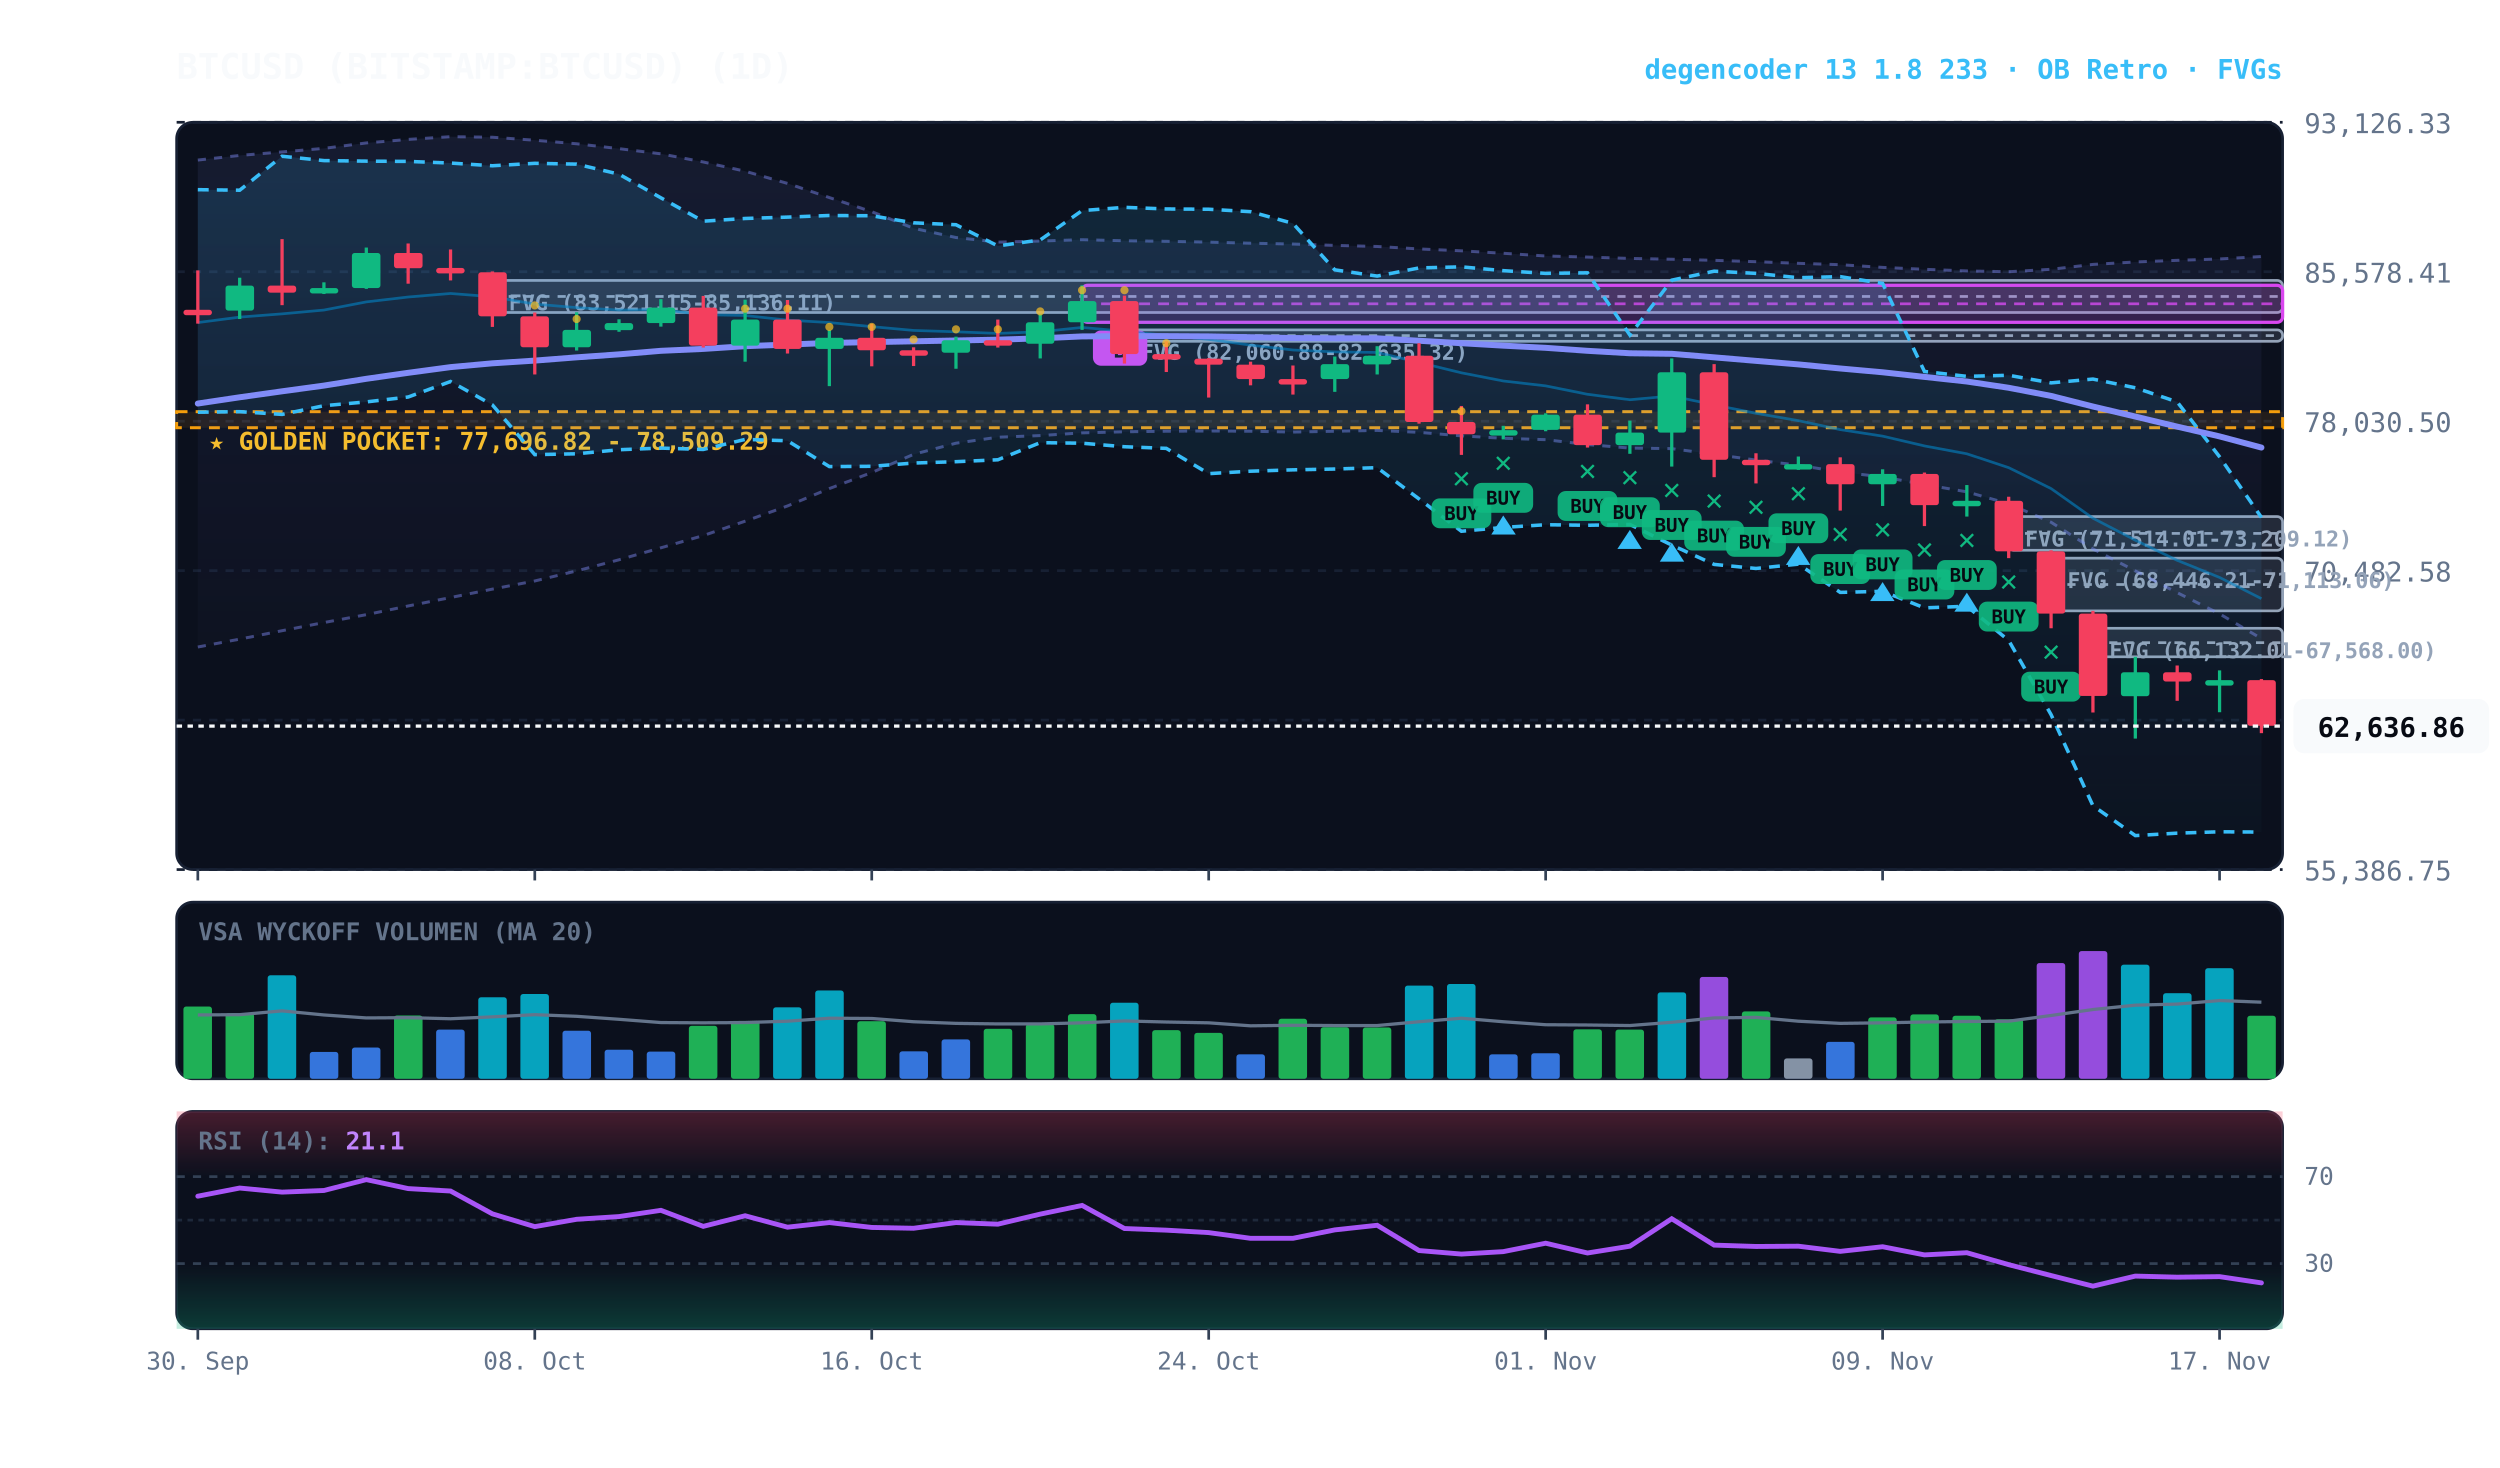
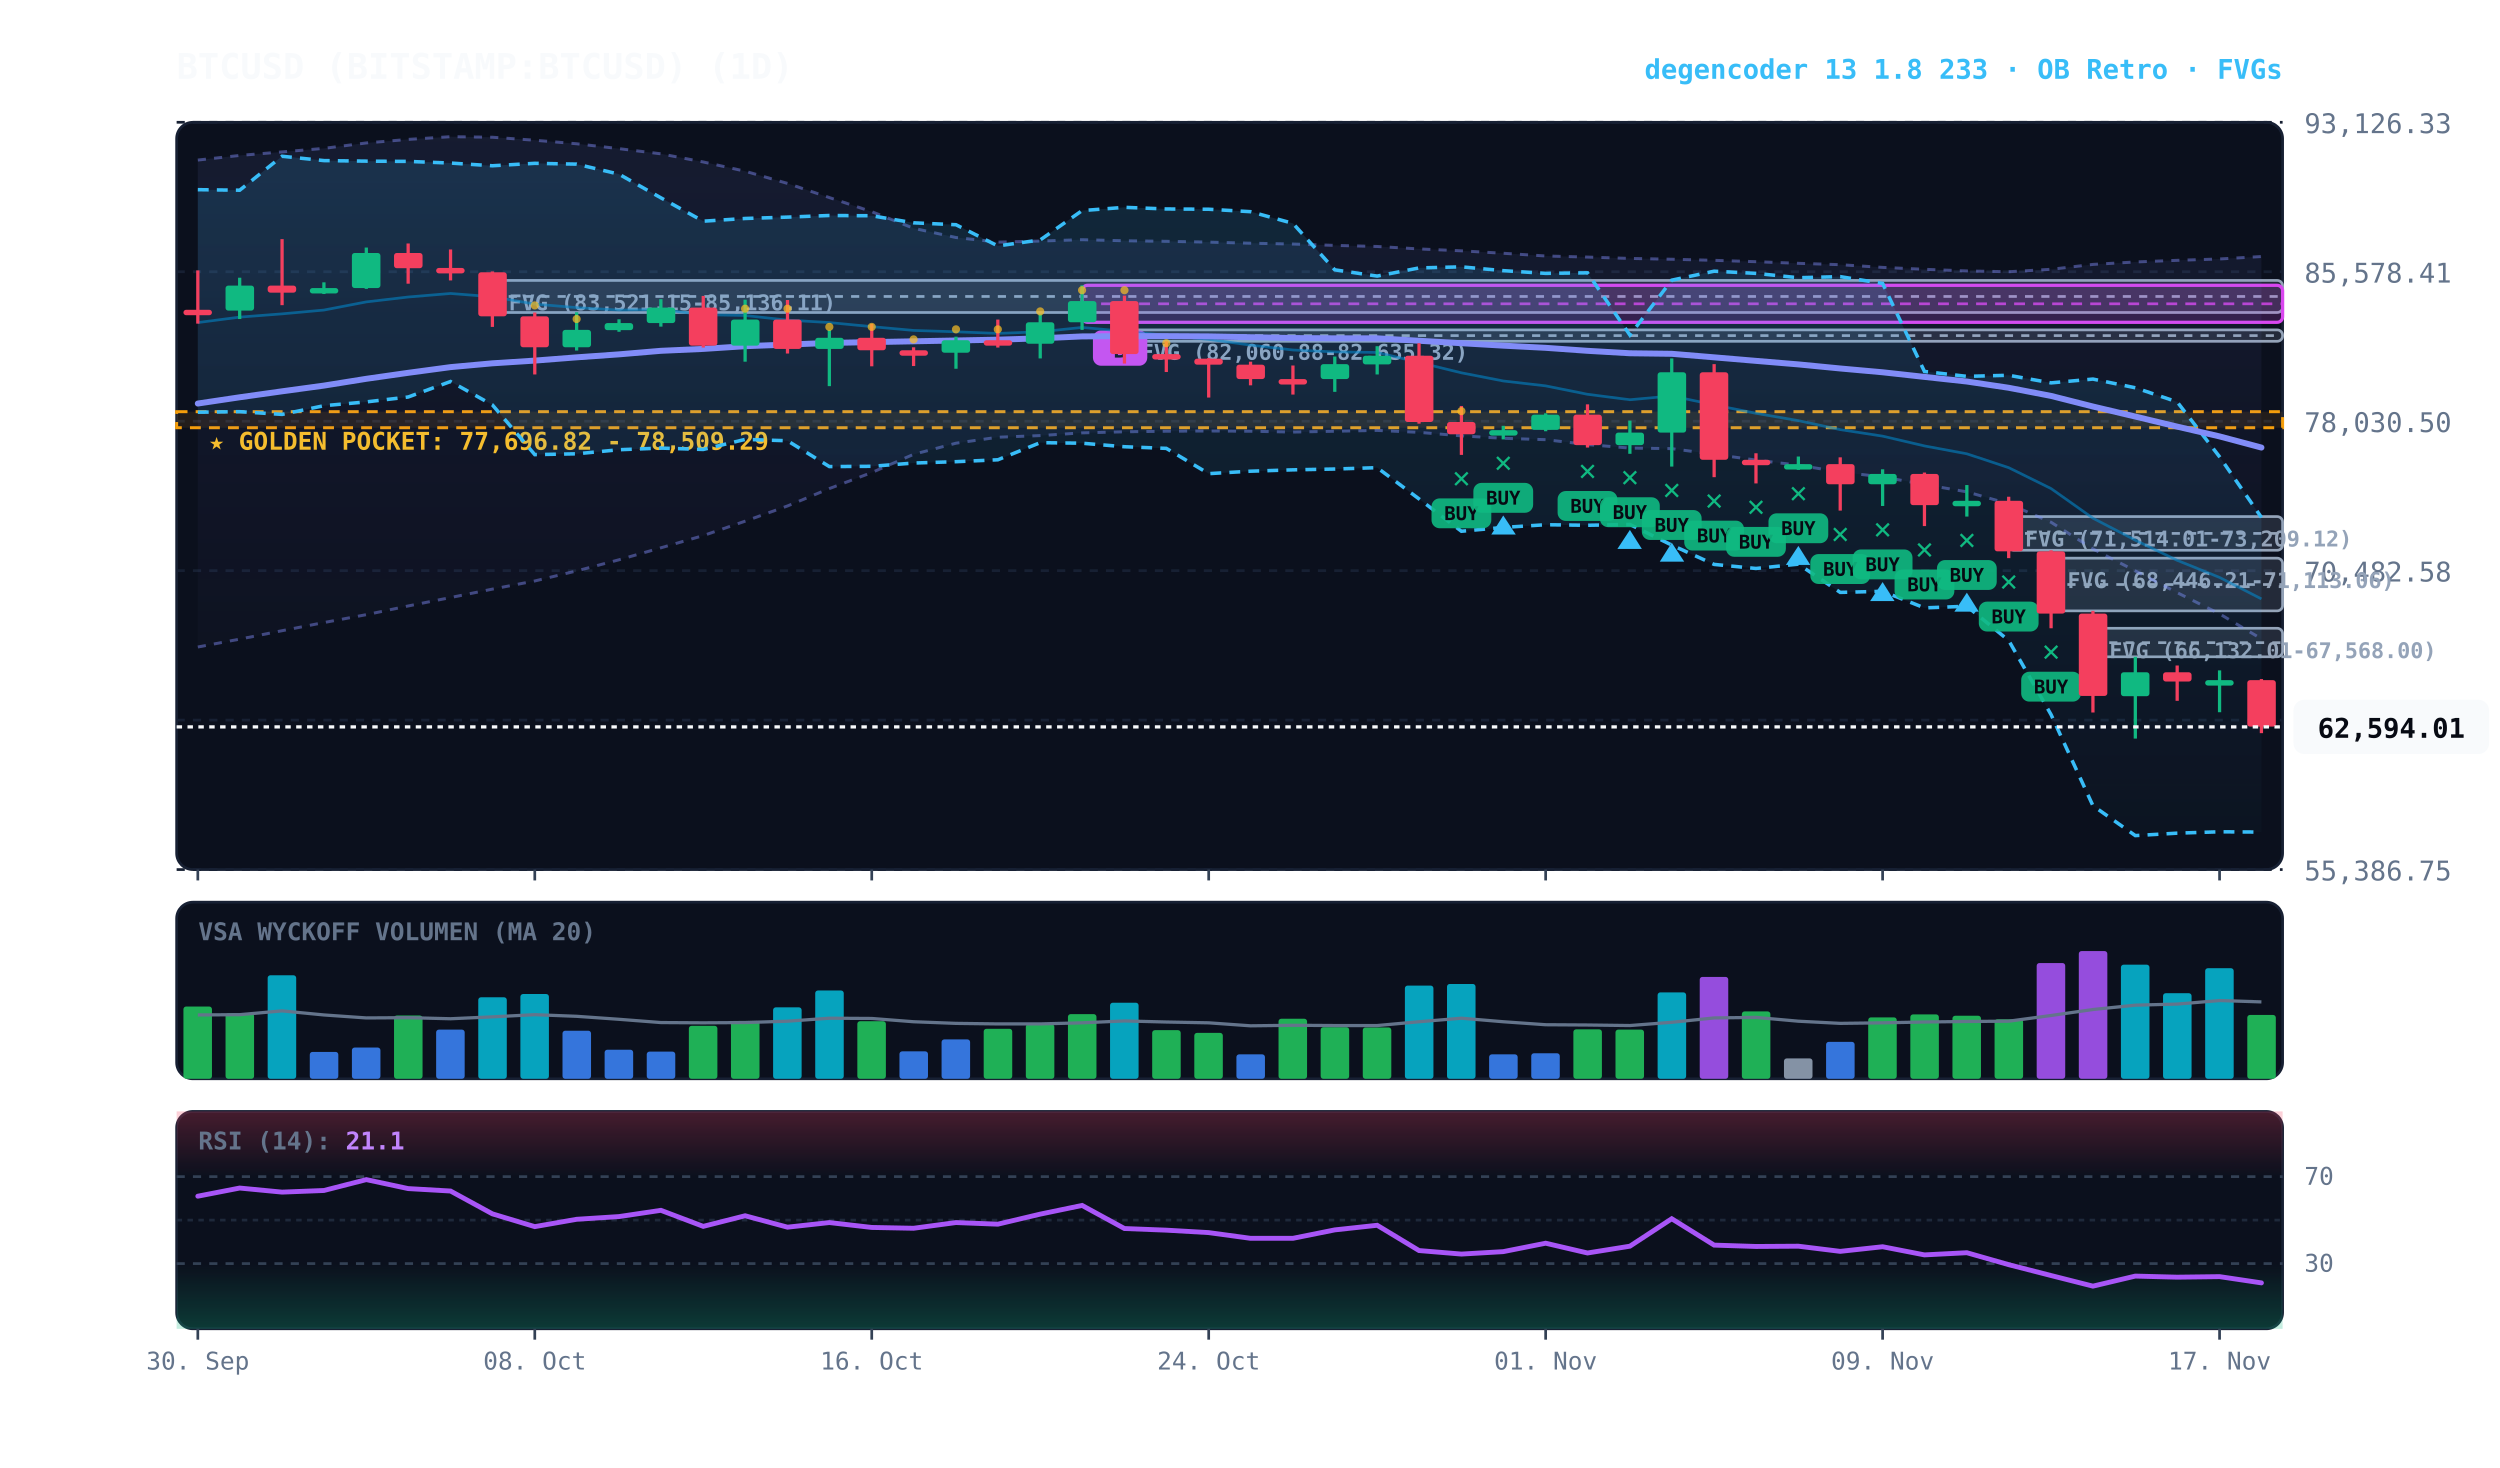
<svg xmlns="http://www.w3.org/2000/svg" viewBox="0 0 920 540" width="100%" height="100%" style="background:#070a13; font-family:'JetBrains Mono', monospace;">
  <defs>
    <linearGradient id="cloud-grad" x1="0%" y1="0%" x2="0%" y2="100%">
      <stop offset="0%" stop-color="#38bdf8" stop-opacity="0.14" />
      <stop offset="100%" stop-color="#38bdf8" stop-opacity="0.02" />
    </linearGradient>
    <linearGradient id="rfe-cloud" x1="0%" y1="0%" x2="0%" y2="100%">
      <stop offset="0%" stop-color="#818cf8" stop-opacity="0.09" />
      <stop offset="100%" stop-color="#818cf8" stop-opacity="0.02" />
    </linearGradient>
    <linearGradient id="rsi-overbought" x1="0%" y1="0%" x2="0%" y2="100%">
      <stop offset="0%" stop-color="#f43f5e" stop-opacity="0.25" />
      <stop offset="100%" stop-color="#f43f5e" stop-opacity="0.0" />
    </linearGradient>
    <linearGradient id="rsi-oversold" x1="0%" y1="0%" x2="0%" y2="100%">
      <stop offset="0%" stop-color="#10b981" stop-opacity="0.0" />
      <stop offset="100%" stop-color="#10b981" stop-opacity="0.25" />
    </linearGradient>
  </defs>
  <rect x="65" y="45" width="775" height="275" fill="#0b101d" rx="6" stroke="#172033" stroke-width="1" />
  <rect x="65" y="332" width="775" height="65" fill="#0b101d" rx="6" stroke="#172033" stroke-width="1" />
  <rect x="65" y="409" width="775" height="80" fill="#0b101d" rx="6" stroke="#172033" stroke-width="1" />
  <line x1="65" y1="320.0" x2="840" y2="320.0" stroke="#172033" stroke-dasharray="3,3" stroke-width="1" />
  <text x="848" y="324.0" fill="#64748b" font-size="10" text-anchor="start">55,386.75</text>
  <line x1="65" y1="265.0" x2="840" y2="265.0" stroke="#172033" stroke-dasharray="3,3" stroke-width="1" />
  <text x="848" y="269.0" fill="#64748b" font-size="10" text-anchor="start">62,934.67</text>
  <line x1="65" y1="210.0" x2="840" y2="210.0" stroke="#172033" stroke-dasharray="3,3" stroke-width="1" />
  <text x="848" y="214.0" fill="#64748b" font-size="10" text-anchor="start">70,482.58</text>
  <line x1="65" y1="155.0" x2="840" y2="155.0" stroke="#172033" stroke-dasharray="3,3" stroke-width="1" />
  <text x="848" y="159.0" fill="#64748b" font-size="10" text-anchor="start">78,030.50</text>
  <line x1="65" y1="100.0" x2="840" y2="100.0" stroke="#172033" stroke-dasharray="3,3" stroke-width="1" />
  <text x="848" y="104.0" fill="#64748b" font-size="10" text-anchor="start">85,578.41</text>
  <line x1="65" y1="45.0" x2="840" y2="45.0" stroke="#172033" stroke-dasharray="3,3" stroke-width="1" />
  <text x="848" y="49.0" fill="#64748b" font-size="10" text-anchor="start">93,126.33</text>
  <rect x="65" y="151.5" width="775" height="5.9" fill="rgba(245, 158, 11, 0.10)" stroke="#f59e0b" stroke-dasharray="4,3" stroke-width="1.1" />
  <text x="77" y="165.5" fill="#fbbf24" font-size="9" font-weight="bold">★ GOLDEN POCKET: 77,696.82 - 78,509.29</text>
  <rect x="770.2" y="231.2" width="69.8" height="10.5" fill="rgba(148, 163, 184, 0.18)" stroke="#94a3b8" stroke-width="1" rx="2" />
  <line x1="770.2" y1="236.5" x2="840" y2="236.5" stroke="#94a3b8" stroke-dasharray="3,3" stroke-width="1" />
  <text x="776.2" y="242.2" fill="#94a3b8" font-size="8" font-weight="bold">FVG (66,132.01-67,568.00)</text>
  <rect x="754.8" y="205.4" width="85.2" height="19.4" fill="rgba(148, 163, 184, 0.18)" stroke="#94a3b8" stroke-width="1" rx="2" />
  <line x1="754.8" y1="215.1" x2="840" y2="215.1" stroke="#94a3b8" stroke-dasharray="3,3" stroke-width="1" />
  <text x="760.8" y="216.4" fill="#94a3b8" font-size="8" font-weight="bold">FVG (68,446.21-71,113.06)</text>
  <rect x="739.2" y="190.1" width="100.8" height="12.4" fill="rgba(148, 163, 184, 0.18)" stroke="#94a3b8" stroke-width="1" rx="2" />
  <line x1="739.2" y1="196.3" x2="840" y2="196.3" stroke="#94a3b8" stroke-dasharray="3,3" stroke-width="1" />
  <text x="745.2" y="201.1" fill="#94a3b8" font-size="8" font-weight="bold">FVG (71,514.01-73,209.12)</text>
  <rect x="413.8" y="121.4" width="426.2" height="4.2" fill="rgba(148, 163, 184, 0.18)" stroke="#94a3b8" stroke-width="1" rx="2" />
  <line x1="413.8" y1="123.5" x2="840" y2="123.5" stroke="#94a3b8" stroke-dasharray="3,3" stroke-width="1" />
  <text x="419.8" y="132.4" fill="#94a3b8" font-size="8" font-weight="bold">FVG (82,060.88-82,635.32)</text>
  <rect x="181.2" y="103.2" width="658.8" height="11.8" fill="rgba(148, 163, 184, 0.18)" stroke="#94a3b8" stroke-width="1" rx="2" />
  <line x1="181.2" y1="109.1" x2="840" y2="109.1" stroke="#94a3b8" stroke-dasharray="3,3" stroke-width="1" />
  <text x="187.2" y="114.2" fill="#94a3b8" font-size="8" font-weight="bold">FVG (83,521.15-85,136.11)</text>
  <rect x="398.2" y="105.0" width="441.8" height="13.6" fill="rgba(217, 70, 239, 0.18)" stroke="#d946ef" stroke-width="1.2" rx="2" />
  <line x1="398.2" y1="111.8" x2="840" y2="111.8" stroke="#d946ef" stroke-dasharray="4,3" stroke-width="1.0" opacity="0.8" />
  <rect x="402.2" y="121.6" width="20" height="13" fill="#d946ef" rx="3" />
  <text x="412.2" y="131.6" fill="#070a13" font-size="8" font-weight="bold" text-anchor="middle">B</text>
-   <polygon points="72.8,58.9 88.2,57.2 103.8,55.9 119.2,54.6 134.8,52.6 150.2,51.3 165.8,50.3 181.2,50.5 196.8,51.6 212.2,52.9 227.8,54.7 243.2,56.6 258.8,59.6 274.2,63.0 289.8,67.5 305.2,72.7 320.8,77.9 336.2,84.0 351.8,87.4 367.2,89.1 382.8,88.7 398.2,88.2 413.8,88.6 429.2,88.8 444.8,89.1 460.2,89.5 475.8,89.8 491.2,90.3 506.8,90.7 522.2,91.6 537.8,92.3 553.2,93.2 568.8,94.2 584.2,94.6 599.8,95.1 615.2,95.4 630.8,95.8 646.2,96.3 661.8,96.9 677.2,97.4 692.8,98.4 708.2,99.1 723.8,99.7 739.2,100.0 754.8,99.1 770.2,97.3 785.8,96.4 801.2,95.8 816.8,95.3 832.2,94.4 832.2,235.0 816.8,225.9 801.2,218.1 785.8,210.1 770.2,202.0 754.8,192.2 739.2,185.4 723.8,181.0 708.2,178.3 692.8,175.5 677.2,173.7 661.8,171.2 646.2,169.3 630.8,167.2 615.2,165.1 599.8,164.9 584.2,163.6 568.8,161.8 553.2,161.3 537.8,160.4 522.2,159.1 506.8,158.4 491.2,158.7 475.8,159.0 460.2,158.7 444.8,158.6 429.2,158.7 413.8,158.9 398.2,159.3 382.8,160.3 367.2,160.9 351.8,163.1 336.2,167.2 320.8,173.9 305.2,179.8 289.8,186.2 274.2,191.8 258.8,197.1 243.2,201.6 227.8,206.0 212.2,210.1 196.8,213.8 181.2,216.8 165.8,219.9 150.2,223.0 134.8,226.2 119.2,229.1 103.8,232.1 88.2,235.2 72.8,238.1" fill="url(#rfe-cloud)" />
+   <polygon points="72.8,58.9 88.2,57.2 103.8,55.9 119.2,54.6 134.8,52.6 150.2,51.3 165.8,50.3 181.2,50.5 196.8,51.6 212.2,52.9 227.8,54.7 243.2,56.6 258.8,59.6 274.2,63.0 289.8,67.5 305.2,72.7 320.8,77.9 336.2,84.0 351.8,87.4 367.2,89.1 382.8,88.7 398.2,88.2 413.8,88.6 429.2,88.8 444.8,89.1 460.2,89.5 475.8,89.8 491.2,90.3 506.8,90.7 522.2,91.6 537.8,92.3 553.2,93.2 568.8,94.2 584.2,94.6 599.8,95.1 615.2,95.4 630.8,95.8 646.2,96.3 661.8,96.9 677.2,97.4 692.8,98.4 708.2,99.1 723.8,99.7 739.2,100.0 754.8,99.1 770.2,97.3 785.8,96.4 801.2,95.8 816.8,95.3 832.2,94.4 832.2,235.1 816.8,225.9 801.2,218.1 785.8,210.1 770.2,202.0 754.8,192.2 739.2,185.4 723.8,181.0 708.2,178.3 692.8,175.5 677.2,173.7 661.8,171.2 646.2,169.3 630.8,167.2 615.2,165.1 599.8,164.9 584.2,163.6 568.8,161.8 553.2,161.3 537.8,160.4 522.2,159.1 506.8,158.4 491.2,158.7 475.8,159.0 460.2,158.7 444.8,158.6 429.2,158.7 413.8,158.9 398.2,159.3 382.8,160.3 367.2,160.9 351.8,163.1 336.2,167.2 320.8,173.9 305.2,179.8 289.8,186.2 274.2,191.8 258.8,197.1 243.2,201.6 227.8,206.0 212.2,210.1 196.8,213.8 181.2,216.8 165.8,219.9 150.2,223.0 134.8,226.2 119.2,229.1 103.8,232.1 88.2,235.2 72.8,238.1" fill="url(#rfe-cloud)" />
  <polyline points="72.8,58.9 88.2,57.2 103.8,55.9 119.2,54.6 134.8,52.6 150.2,51.3 165.8,50.3 181.2,50.5 196.8,51.6 212.2,52.9 227.8,54.7 243.2,56.6 258.8,59.6 274.2,63.0 289.8,67.5 305.2,72.7 320.8,77.9 336.2,84.0 351.8,87.4 367.2,89.1 382.8,88.7 398.2,88.2 413.8,88.6 429.2,88.8 444.8,89.1 460.2,89.5 475.8,89.8 491.2,90.3 506.8,90.7 522.2,91.6 537.8,92.3 553.2,93.2 568.8,94.2 584.2,94.6 599.8,95.1 615.2,95.4 630.8,95.8 646.2,96.3 661.8,96.9 677.2,97.4 692.8,98.4 708.2,99.1 723.8,99.7 739.2,100.0 754.8,99.1 770.2,97.3 785.8,96.4 801.2,95.8 816.8,95.3 832.2,94.4" fill="none" stroke="#818cf8" stroke-width="1.1" stroke-opacity="0.45" stroke-dasharray="3,3" />
-   <polyline points="72.8,238.1 88.2,235.2 103.8,232.1 119.2,229.1 134.8,226.2 150.2,223.0 165.8,219.9 181.2,216.8 196.8,213.8 212.2,210.1 227.8,206.0 243.2,201.6 258.8,197.1 274.2,191.8 289.8,186.2 305.2,179.8 320.8,173.9 336.2,167.2 351.8,163.1 367.2,160.9 382.8,160.3 398.2,159.3 413.8,158.9 429.2,158.7 444.8,158.6 460.2,158.7 475.8,159.0 491.2,158.7 506.8,158.4 522.2,159.1 537.8,160.4 553.2,161.3 568.8,161.8 584.2,163.6 599.8,164.9 615.2,165.1 630.8,167.2 646.2,169.3 661.8,171.2 677.2,173.7 692.8,175.5 708.2,178.3 723.8,181.0 739.2,185.4 754.8,192.2 770.2,202.0 785.8,210.1 801.2,218.1 816.8,225.9 832.2,235.0" fill="none" stroke="#818cf8" stroke-width="1.1" stroke-opacity="0.45" stroke-dasharray="3,3" />
+   <polyline points="72.8,238.1 88.2,235.2 103.8,232.1 119.2,229.1 134.8,226.2 150.2,223.0 165.8,219.9 181.2,216.8 196.8,213.8 212.2,210.1 227.8,206.0 243.2,201.6 258.8,197.1 274.2,191.8 289.8,186.2 305.2,179.8 320.8,173.9 336.2,167.2 351.8,163.1 367.2,160.9 382.8,160.3 398.2,159.3 413.8,158.9 429.2,158.7 444.8,158.6 460.2,158.7 475.8,159.0 491.2,158.7 506.8,158.4 522.2,159.1 537.8,160.4 553.2,161.3 568.8,161.8 584.2,163.6 599.8,164.9 615.2,165.1 630.8,167.2 646.2,169.3 661.8,171.2 677.2,173.7 692.8,175.5 708.2,178.3 723.8,181.0 739.2,185.4 754.8,192.2 770.2,202.0 785.8,210.1 801.2,218.1 816.8,225.9 832.2,235.1" fill="none" stroke="#818cf8" stroke-width="1.1" stroke-opacity="0.45" stroke-dasharray="3,3" />
  <polygon points="72.8,69.8 88.2,70.0 103.8,57.5 119.2,59.1 134.8,59.3 150.2,59.4 165.8,60.0 181.2,61.0 196.8,60.1 212.2,60.4 227.8,64.1 243.2,72.8 258.8,81.4 274.2,80.4 289.8,79.9 305.2,79.3 320.8,79.4 336.2,82.0 351.8,82.7 367.2,90.5 382.8,88.3 398.2,77.5 413.8,76.3 429.2,76.9 444.8,77.0 460.2,77.9 475.8,82.2 491.2,99.3 506.8,101.6 522.2,98.6 537.8,98.2 553.2,99.6 568.8,100.6 584.2,100.4 599.8,123.3 615.2,103.1 630.8,99.8 646.2,100.6 661.8,102.2 677.2,101.8 692.8,104.3 708.2,136.7 723.8,138.5 739.2,138.1 754.8,140.9 770.2,139.5 785.8,142.7 801.2,147.9 816.8,168.1 832.2,190.4 832.2,306.2 816.8,306.1 801.2,306.6 785.8,307.5 770.2,296.5 754.8,263.0 739.2,235.7 723.8,223.1 708.2,223.7 692.8,217.6 677.2,218.0 661.8,207.6 646.2,209.2 630.8,207.7 615.2,200.6 599.8,193.0 584.2,193.3 568.8,193.1 553.2,194.1 537.8,195.5 522.2,183.6 506.8,172.1 491.2,172.6 475.8,172.9 460.2,173.4 444.8,174.3 429.2,165.0 413.8,164.4 398.2,163.1 382.8,162.9 367.2,169.2 351.8,169.9 336.2,170.4 320.8,171.6 305.2,171.7 289.8,162.2 274.2,161.7 258.8,165.4 243.2,164.9 227.8,165.5 212.2,167.0 196.8,167.3 181.2,149.0 165.8,140.4 150.2,146.1 134.8,147.9 119.2,149.3 103.8,152.5 88.2,151.5 72.8,151.7" fill="url(#cloud-grad)" />
  <polyline points="72.8,69.8 88.2,70.0 103.8,57.5 119.2,59.1 134.8,59.3 150.2,59.4 165.8,60.0 181.2,61.0 196.8,60.1 212.2,60.4 227.8,64.1 243.2,72.8 258.8,81.4 274.2,80.4 289.8,79.9 305.2,79.3 320.8,79.4 336.2,82.0 351.8,82.7 367.2,90.5 382.8,88.3 398.2,77.5 413.8,76.3 429.2,76.9 444.8,77.0 460.2,77.9 475.8,82.2 491.2,99.3 506.8,101.6 522.2,98.6 537.8,98.2 553.2,99.6 568.8,100.6 584.2,100.4 599.8,123.3 615.2,103.1 630.8,99.8 646.2,100.6 661.8,102.2 677.2,101.8 692.8,104.3 708.2,136.7 723.8,138.5 739.2,138.1 754.8,140.9 770.2,139.5 785.8,142.7 801.2,147.9 816.8,168.1 832.2,190.4" fill="none" stroke="#38bdf8" stroke-width="1.3" stroke-dasharray="4,3" />
  <polyline points="72.8,151.7 88.2,151.5 103.8,152.5 119.2,149.3 134.8,147.9 150.2,146.1 165.8,140.4 181.2,149.0 196.8,167.3 212.2,167.0 227.8,165.5 243.2,164.9 258.8,165.4 274.2,161.7 289.8,162.2 305.2,171.7 320.8,171.6 336.2,170.4 351.8,169.9 367.2,169.2 382.8,162.9 398.2,163.1 413.8,164.4 429.2,165.0 444.8,174.3 460.2,173.4 475.8,172.9 491.2,172.6 506.8,172.1 522.2,183.6 537.8,195.5 553.2,194.1 568.8,193.1 584.2,193.3 599.8,193.0 615.2,200.6 630.8,207.7 646.2,209.2 661.8,207.6 677.2,218.0 692.8,217.6 708.2,223.7 723.8,223.1 739.2,235.7 754.8,263.0 770.2,296.5 785.8,307.5 801.2,306.6 816.8,306.1 832.2,306.2" fill="none" stroke="#38bdf8" stroke-width="1.3" stroke-dasharray="4,3" />
-   <polyline points="72.8,118.7 88.2,116.7 103.8,115.5 119.2,114.1 134.8,111.1 150.2,109.3 165.8,108.0 181.2,109.2 196.8,111.9 212.2,113.2 227.8,114.1 243.2,113.9 258.8,115.8 274.2,116.1 289.8,117.8 305.2,118.7 320.8,120.2 336.2,121.6 351.8,122.1 367.2,122.7 382.8,122.1 398.2,120.5 413.8,121.9 429.2,123.4 444.8,124.9 460.2,127.0 475.8,128.8 491.2,129.5 506.8,129.7 522.2,133.4 537.8,137.2 553.2,140.2 568.8,142.0 584.2,145.1 599.8,147.1 615.2,145.7 630.8,149.0 646.2,152.1 661.8,154.8 677.2,158.1 692.8,160.5 708.2,164.1 723.8,167.0 739.2,172.1 754.8,179.8 770.2,190.7 785.8,198.8 801.2,206.2 816.8,212.5 832.2,220.3" fill="none" stroke="#0284c7" stroke-width="1.0" stroke-opacity="0.6" />
+   <polyline points="72.8,118.7 88.2,116.7 103.8,115.5 119.2,114.1 134.8,111.1 150.2,109.3 165.8,108.0 181.2,109.2 196.8,111.9 212.2,113.2 227.8,114.1 243.2,113.9 258.8,115.8 274.2,116.1 289.8,117.8 305.2,118.7 320.8,120.2 336.2,121.6 351.8,122.1 367.2,122.7 382.8,122.1 398.2,120.5 413.8,121.9 429.2,123.4 444.8,124.9 460.2,127.0 475.8,128.8 491.2,129.5 506.8,129.7 522.2,133.4 537.8,137.2 553.2,140.2 568.8,142.0 584.2,145.1 599.8,147.1 615.2,145.7 630.8,149.0 646.2,152.1 661.8,154.8 677.2,158.1 692.8,160.5 708.2,164.1 723.8,167.0 739.2,172.1 754.8,179.8 770.2,190.7 785.8,198.8 801.2,206.2 816.8,212.5 832.2,220.4" fill="none" stroke="#0284c7" stroke-width="1.0" stroke-opacity="0.6" />
  <polyline points="72.8,148.5 88.2,146.2 103.8,144.0 119.2,141.9 134.8,139.4 150.2,137.2 165.8,135.1 181.2,133.7 196.8,132.7 212.2,131.5 227.8,130.4 243.2,129.1 258.8,128.4 274.2,127.4 289.8,126.8 305.2,126.2 320.8,125.9 336.2,125.6 351.8,125.3 367.2,125.0 382.8,124.5 398.2,123.8 413.8,123.7 429.2,123.7 444.8,123.8 460.2,124.1 475.8,124.4 491.2,124.5 506.8,124.5 522.2,125.4 537.8,126.3 553.2,127.2 568.8,128.0 584.2,129.1 599.8,130.0 615.2,130.2 630.8,131.5 646.2,132.8 661.8,134.1 677.2,135.6 692.8,137.0 708.2,138.7 723.8,140.4 739.2,142.7 754.8,145.7 770.2,149.6 785.8,153.3 801.2,157.0 816.8,160.6 832.2,164.7" fill="none" stroke="#818cf8" stroke-width="2.2" stroke-linecap="round" />
  <line x1="72.8" y1="99.5" x2="72.8" y2="119.1" stroke="#f43f5e" stroke-width="1.2" />
  <rect x="67.5" y="114.0" width="10.5" height="2.0" fill="#f43f5e" rx="1" />
  <line x1="88.2" y1="102.2" x2="88.2" y2="117.4" stroke="#10b981" stroke-width="1.2" />
  <rect x="83.0" y="105.1" width="10.5" height="9.2" fill="#10b981" rx="1" />
  <line x1="103.8" y1="88.0" x2="103.8" y2="112.3" stroke="#f43f5e" stroke-width="1.2" />
  <rect x="98.5" y="105.1" width="10.5" height="2.6" fill="#f43f5e" rx="1" />
  <line x1="119.2" y1="103.9" x2="119.2" y2="108.2" stroke="#10b981" stroke-width="1.2" />
  <rect x="114.0" y="106.0" width="10.5" height="2.0" fill="#10b981" rx="1" />
  <line x1="134.8" y1="91.1" x2="134.8" y2="106.3" stroke="#10b981" stroke-width="1.2" />
  <rect x="129.5" y="93.1" width="10.5" height="12.9" fill="#10b981" rx="1" />
  <line x1="150.2" y1="89.6" x2="150.2" y2="104.4" stroke="#f43f5e" stroke-width="1.2" />
  <rect x="145.0" y="93.1" width="10.5" height="5.6" fill="#f43f5e" rx="1" />
  <line x1="165.8" y1="91.8" x2="165.8" y2="103.2" stroke="#f43f5e" stroke-width="1.2" />
  <rect x="160.5" y="98.6" width="10.5" height="2.0" fill="#f43f5e" rx="1" />
  <line x1="181.2" y1="99.9" x2="181.2" y2="120.3" stroke="#f43f5e" stroke-width="1.2" />
  <rect x="176.0" y="100.2" width="10.5" height="16.2" fill="#f43f5e" rx="1" />
  <line x1="196.8" y1="115.0" x2="196.8" y2="137.8" stroke="#f43f5e" stroke-width="1.2" />
  <rect x="191.5" y="116.4" width="10.5" height="11.4" fill="#f43f5e" rx="1" />
  <circle cx="196.8" cy="112.4" r="1.5" fill="#fbbf24" opacity="0.7" />
  <line x1="212.2" y1="114.9" x2="212.2" y2="129.0" stroke="#10b981" stroke-width="1.2" />
  <rect x="207.0" y="121.4" width="10.5" height="6.4" fill="#10b981" rx="1" />
  <circle cx="212.2" cy="117.4" r="1.5" fill="#fbbf24" opacity="0.7" />
  <line x1="227.8" y1="117.5" x2="227.8" y2="122.1" stroke="#10b981" stroke-width="1.2" />
  <rect x="222.5" y="118.9" width="10.5" height="2.6" fill="#10b981" rx="1" />
  <line x1="243.2" y1="110.1" x2="243.2" y2="120.2" stroke="#10b981" stroke-width="1.2" />
  <rect x="238.0" y="113.2" width="10.5" height="5.7" fill="#10b981" rx="1" />
  <line x1="258.8" y1="108.9" x2="258.8" y2="127.9" stroke="#f43f5e" stroke-width="1.2" />
  <rect x="253.5" y="113.2" width="10.5" height="14.0" fill="#f43f5e" rx="1" />
  <line x1="274.2" y1="110.3" x2="274.2" y2="133.1" stroke="#10b981" stroke-width="1.2" />
  <rect x="269.0" y="117.6" width="10.5" height="9.6" fill="#10b981" rx="1" />
  <circle cx="274.2" cy="113.6" r="1.5" fill="#fbbf24" opacity="0.7" />
  <line x1="289.8" y1="110.4" x2="289.8" y2="130.1" stroke="#f43f5e" stroke-width="1.2" />
  <rect x="284.5" y="117.6" width="10.5" height="10.8" fill="#f43f5e" rx="1" />
  <circle cx="289.8" cy="113.6" r="1.5" fill="#fbbf24" opacity="0.7" />
  <line x1="305.2" y1="121.5" x2="305.2" y2="142.1" stroke="#10b981" stroke-width="1.2" />
  <rect x="300.0" y="124.3" width="10.5" height="4.1" fill="#10b981" rx="1" />
  <circle cx="305.2" cy="120.3" r="1.5" fill="#fbbf24" opacity="0.7" />
  <line x1="320.8" y1="119.2" x2="320.8" y2="134.8" stroke="#f43f5e" stroke-width="1.2" />
  <rect x="315.5" y="124.3" width="10.5" height="4.6" fill="#f43f5e" rx="1" />
  <circle cx="320.8" cy="120.3" r="1.5" fill="#fbbf24" opacity="0.7" />
  <line x1="336.2" y1="127.8" x2="336.2" y2="134.7" stroke="#f43f5e" stroke-width="1.2" />
  <rect x="331.0" y="128.9" width="10.5" height="2.0" fill="#f43f5e" rx="1" />
  <circle cx="336.2" cy="124.9" r="1.5" fill="#fbbf24" opacity="0.7" />
  <line x1="351.8" y1="123.9" x2="351.8" y2="135.7" stroke="#10b981" stroke-width="1.2" />
  <rect x="346.5" y="125.2" width="10.5" height="4.6" fill="#10b981" rx="1" />
  <circle cx="351.8" cy="121.2" r="1.5" fill="#fbbf24" opacity="0.7" />
  <line x1="367.2" y1="117.6" x2="367.2" y2="127.9" stroke="#f43f5e" stroke-width="1.2" />
  <rect x="362.0" y="125.2" width="10.5" height="2.0" fill="#f43f5e" rx="1" />
  <circle cx="367.2" cy="121.2" r="1.5" fill="#fbbf24" opacity="0.7" />
  <line x1="382.8" y1="115.6" x2="382.8" y2="131.9" stroke="#10b981" stroke-width="1.2" />
  <rect x="377.5" y="118.6" width="10.5" height="7.9" fill="#10b981" rx="1" />
  <circle cx="382.8" cy="114.6" r="1.5" fill="#fbbf24" opacity="0.7" />
  <line x1="398.2" y1="105.0" x2="398.2" y2="121.4" stroke="#10b981" stroke-width="1.2" />
  <rect x="393.0" y="110.8" width="10.5" height="7.8" fill="#10b981" rx="1" />
  <circle cx="398.2" cy="106.8" r="1.5" fill="#fbbf24" opacity="0.7" />
  <line x1="413.8" y1="108.8" x2="413.8" y2="133.8" stroke="#f43f5e" stroke-width="1.2" />
  <rect x="408.5" y="110.8" width="10.5" height="19.5" fill="#f43f5e" rx="1" />
  <circle cx="413.8" cy="106.8" r="1.5" fill="#fbbf24" opacity="0.7" />
  <line x1="429.2" y1="125.6" x2="429.2" y2="136.9" stroke="#f43f5e" stroke-width="1.2" />
  <rect x="424.0" y="130.3" width="10.5" height="2.0" fill="#f43f5e" rx="1" />
  <circle cx="429.2" cy="126.3" r="1.5" fill="#fbbf24" opacity="0.7" />
  <line x1="444.8" y1="131.8" x2="444.8" y2="146.3" stroke="#f43f5e" stroke-width="1.2" />
  <rect x="439.5" y="132.0" width="10.5" height="2.2" fill="#f43f5e" rx="1" />
  <line x1="460.2" y1="133.1" x2="460.2" y2="141.8" stroke="#f43f5e" stroke-width="1.2" />
  <rect x="455.0" y="134.2" width="10.5" height="5.3" fill="#f43f5e" rx="1" />
  <line x1="475.8" y1="134.5" x2="475.8" y2="145.2" stroke="#f43f5e" stroke-width="1.2" />
  <rect x="470.5" y="139.5" width="10.5" height="2.0" fill="#f43f5e" rx="1" />
  <line x1="491.2" y1="131.2" x2="491.2" y2="144.2" stroke="#10b981" stroke-width="1.2" />
  <rect x="486.0" y="134.0" width="10.5" height="5.5" fill="#10b981" rx="1" />
  <line x1="506.8" y1="127.4" x2="506.8" y2="137.8" stroke="#10b981" stroke-width="1.2" />
  <rect x="501.5" y="130.9" width="10.5" height="3.2" fill="#10b981" rx="1" />
  <line x1="522.2" y1="126.3" x2="522.2" y2="155.9" stroke="#f43f5e" stroke-width="1.2" />
  <rect x="517.0" y="130.9" width="10.5" height="24.4" fill="#f43f5e" rx="1" />
  <line x1="537.8" y1="149.4" x2="537.8" y2="167.4" stroke="#f43f5e" stroke-width="1.2" />
  <rect x="532.5" y="155.3" width="10.5" height="4.5" fill="#f43f5e" rx="1" />
  <text x="537.8" y="179.4" fill="#10b981" font-size="11" font-weight="bold" text-anchor="middle">✕</text>
  <rect x="526.8" y="183.4" width="22" height="11" fill="#10b981" rx="3" opacity="0.9" />
  <text x="537.8" y="191.4" fill="#070a13" font-size="7" font-weight="bold" text-anchor="middle">BUY</text>
  <circle cx="537.8" cy="151.3" r="1.5" fill="#fbbf24" opacity="0.7" />
  <line x1="553.2" y1="156.7" x2="553.2" y2="161.7" stroke="#10b981" stroke-width="1.2" />
  <rect x="548.0" y="158.3" width="10.5" height="2.0" fill="#10b981" rx="1" />
  <text x="553.2" y="173.7" fill="#10b981" font-size="11" font-weight="bold" text-anchor="middle">✕</text>
  <rect x="542.2" y="177.7" width="22" height="11" fill="#10b981" rx="3" opacity="0.9" />
  <text x="553.2" y="185.7" fill="#070a13" font-size="7" font-weight="bold" text-anchor="middle">BUY</text>
  <polygon points="553.2,189.7 548.8,196.7 557.8,196.7" fill="#38bdf8" />
  <line x1="568.8" y1="152.1" x2="568.8" y2="158.7" stroke="#10b981" stroke-width="1.2" />
  <rect x="563.5" y="152.6" width="10.5" height="5.6" fill="#10b981" rx="1" />
  <line x1="584.2" y1="148.8" x2="584.2" y2="164.7" stroke="#f43f5e" stroke-width="1.2" />
  <rect x="579.0" y="152.6" width="10.5" height="11.2" fill="#f43f5e" rx="1" />
  <text x="584.2" y="176.7" fill="#10b981" font-size="11" font-weight="bold" text-anchor="middle">✕</text>
  <rect x="573.2" y="180.7" width="22" height="11" fill="#10b981" rx="3" opacity="0.9" />
  <text x="584.2" y="188.7" fill="#070a13" font-size="7" font-weight="bold" text-anchor="middle">BUY</text>
  <line x1="599.8" y1="154.8" x2="599.8" y2="167.0" stroke="#10b981" stroke-width="1.2" />
  <rect x="594.5" y="159.2" width="10.5" height="4.6" fill="#10b981" rx="1" />
  <text x="599.8" y="179.0" fill="#10b981" font-size="11" font-weight="bold" text-anchor="middle">✕</text>
  <rect x="588.8" y="183.0" width="22" height="11" fill="#10b981" rx="3" opacity="0.9" />
  <text x="599.8" y="191.0" fill="#070a13" font-size="7" font-weight="bold" text-anchor="middle">BUY</text>
  <polygon points="599.8,195.0 595.2,202.0 604.2,202.0" fill="#38bdf8" />
  <line x1="615.2" y1="131.9" x2="615.2" y2="171.7" stroke="#10b981" stroke-width="1.2" />
  <rect x="610.0" y="137.0" width="10.5" height="22.2" fill="#10b981" rx="1" />
  <text x="615.2" y="183.7" fill="#10b981" font-size="11" font-weight="bold" text-anchor="middle">✕</text>
  <rect x="604.2" y="187.7" width="22" height="11" fill="#10b981" rx="3" opacity="0.9" />
  <text x="615.2" y="195.7" fill="#070a13" font-size="7" font-weight="bold" text-anchor="middle">BUY</text>
  <polygon points="615.2,199.7 610.8,206.7 619.8,206.7" fill="#38bdf8" />
  <line x1="630.8" y1="134.0" x2="630.8" y2="175.6" stroke="#f43f5e" stroke-width="1.2" />
  <rect x="625.5" y="137.0" width="10.5" height="32.2" fill="#f43f5e" rx="1" />
  <text x="630.8" y="187.6" fill="#10b981" font-size="11" font-weight="bold" text-anchor="middle">✕</text>
  <rect x="619.8" y="191.6" width="22" height="11" fill="#10b981" rx="3" opacity="0.9" />
  <text x="630.8" y="199.6" fill="#070a13" font-size="7" font-weight="bold" text-anchor="middle">BUY</text>
  <line x1="646.2" y1="166.8" x2="646.2" y2="177.9" stroke="#f43f5e" stroke-width="1.2" />
  <rect x="641.0" y="169.2" width="10.5" height="2.0" fill="#f43f5e" rx="1" />
  <text x="646.2" y="189.9" fill="#10b981" font-size="11" font-weight="bold" text-anchor="middle">✕</text>
  <rect x="635.2" y="193.9" width="22" height="11" fill="#10b981" rx="3" opacity="0.9" />
  <text x="646.2" y="201.9" fill="#070a13" font-size="7" font-weight="bold" text-anchor="middle">BUY</text>
  <line x1="661.8" y1="168.0" x2="661.8" y2="172.9" stroke="#10b981" stroke-width="1.2" />
  <rect x="656.5" y="170.8" width="10.5" height="2.0" fill="#10b981" rx="1" />
  <text x="661.8" y="184.9" fill="#10b981" font-size="11" font-weight="bold" text-anchor="middle">✕</text>
  <rect x="650.8" y="188.9" width="22" height="11" fill="#10b981" rx="3" opacity="0.9" />
  <text x="661.8" y="196.9" fill="#070a13" font-size="7" font-weight="bold" text-anchor="middle">BUY</text>
  <polygon points="661.8,200.9 657.2,207.9 666.2,207.9" fill="#38bdf8" />
  <line x1="677.2" y1="168.3" x2="677.2" y2="187.9" stroke="#f43f5e" stroke-width="1.2" />
  <rect x="672.0" y="170.8" width="10.5" height="7.4" fill="#f43f5e" rx="1" />
  <text x="677.2" y="199.9" fill="#10b981" font-size="11" font-weight="bold" text-anchor="middle">✕</text>
  <rect x="666.2" y="203.9" width="22" height="11" fill="#10b981" rx="3" opacity="0.9" />
  <text x="677.2" y="211.9" fill="#070a13" font-size="7" font-weight="bold" text-anchor="middle">BUY</text>
  <line x1="692.8" y1="172.7" x2="692.8" y2="186.2" stroke="#10b981" stroke-width="1.2" />
  <rect x="687.5" y="174.4" width="10.5" height="3.8" fill="#10b981" rx="1" />
  <text x="692.8" y="198.2" fill="#10b981" font-size="11" font-weight="bold" text-anchor="middle">✕</text>
  <rect x="681.8" y="202.2" width="22" height="11" fill="#10b981" rx="3" opacity="0.9" />
  <text x="692.8" y="210.2" fill="#070a13" font-size="7" font-weight="bold" text-anchor="middle">BUY</text>
  <polygon points="692.8,214.2 688.2,221.2 697.2,221.2" fill="#38bdf8" />
  <line x1="708.2" y1="173.9" x2="708.2" y2="193.6" stroke="#f43f5e" stroke-width="1.2" />
  <rect x="703.0" y="174.4" width="10.5" height="11.5" fill="#f43f5e" rx="1" />
  <text x="708.2" y="205.6" fill="#10b981" font-size="11" font-weight="bold" text-anchor="middle">✕</text>
  <rect x="697.2" y="209.6" width="22" height="11" fill="#10b981" rx="3" opacity="0.9" />
  <text x="708.2" y="217.6" fill="#070a13" font-size="7" font-weight="bold" text-anchor="middle">BUY</text>
  <line x1="723.8" y1="178.5" x2="723.8" y2="190.1" stroke="#10b981" stroke-width="1.2" />
  <rect x="718.5" y="184.3" width="10.5" height="2.0" fill="#10b981" rx="1" />
  <text x="723.8" y="202.1" fill="#10b981" font-size="11" font-weight="bold" text-anchor="middle">✕</text>
  <rect x="712.8" y="206.1" width="22" height="11" fill="#10b981" rx="3" opacity="0.9" />
  <text x="723.8" y="214.1" fill="#070a13" font-size="7" font-weight="bold" text-anchor="middle">BUY</text>
  <polygon points="723.8,218.1 719.2,225.1 728.2,225.1" fill="#38bdf8" />
  <line x1="739.2" y1="182.8" x2="739.2" y2="205.4" stroke="#f43f5e" stroke-width="1.2" />
  <rect x="734.0" y="184.3" width="10.5" height="18.6" fill="#f43f5e" rx="1" />
  <text x="739.2" y="217.4" fill="#10b981" font-size="11" font-weight="bold" text-anchor="middle">✕</text>
  <rect x="728.2" y="221.4" width="22" height="11" fill="#10b981" rx="3" opacity="0.9" />
  <text x="739.2" y="229.4" fill="#070a13" font-size="7" font-weight="bold" text-anchor="middle">BUY</text>
  <line x1="754.8" y1="202.5" x2="754.8" y2="231.2" stroke="#f43f5e" stroke-width="1.2" />
  <rect x="749.5" y="202.9" width="10.5" height="22.9" fill="#f43f5e" rx="1" />
  <text x="754.8" y="243.2" fill="#10b981" font-size="11" font-weight="bold" text-anchor="middle">✕</text>
  <rect x="743.8" y="247.2" width="22" height="11" fill="#10b981" rx="3" opacity="0.9" />
  <text x="754.8" y="255.2" fill="#070a13" font-size="7" font-weight="bold" text-anchor="middle">BUY</text>
  <line x1="770.2" y1="224.8" x2="770.2" y2="262.2" stroke="#f43f5e" stroke-width="1.2" />
  <rect x="765.0" y="225.8" width="10.5" height="30.3" fill="#f43f5e" rx="1" />
  <line x1="785.8" y1="241.7" x2="785.8" y2="271.8" stroke="#10b981" stroke-width="1.2" />
  <rect x="780.5" y="247.4" width="10.5" height="8.8" fill="#10b981" rx="1" />
  <line x1="801.2" y1="244.9" x2="801.2" y2="257.9" stroke="#f43f5e" stroke-width="1.2" />
  <rect x="796.0" y="247.4" width="10.5" height="3.4" fill="#f43f5e" rx="1" />
  <line x1="816.8" y1="246.7" x2="816.8" y2="262.1" stroke="#10b981" stroke-width="1.2" />
  <rect x="811.5" y="250.3" width="10.5" height="2.0" fill="#10b981" rx="1" />
  <line x1="832.2" y1="249.9" x2="832.2" y2="269.8" stroke="#f43f5e" stroke-width="1.2" />
-   <rect x="827.0" y="250.3" width="10.5" height="16.8" fill="#f43f5e" rx="1" />
-   <line x1="65" y1="267.2" x2="840" y2="267.2" stroke="#f8fafc" stroke-width="1.2" stroke-dasharray="2,2" />
-   <rect x="844" y="257.2" width="72" height="20" fill="#f8fafc" rx="4" />
-   <text x="880" y="271.2" fill="#070a13" font-size="10" font-weight="bold" text-anchor="middle">62,636.86</text>
+   <rect x="827.0" y="250.3" width="10.5" height="17.1" fill="#f43f5e" rx="1" />
+   <line x1="65" y1="267.5" x2="840" y2="267.5" stroke="#f8fafc" stroke-width="1.2" stroke-dasharray="2,2" />
+   <rect x="844" y="257.5" width="72" height="20" fill="#f8fafc" rx="4" />
+   <text x="880" y="271.5" fill="#070a13" font-size="10" font-weight="bold" text-anchor="middle">62,594.01</text>
  <text x="73" y="346" fill="#64748b" font-size="9" font-weight="bold">VSA WYCKOFF VOLUMEN (MA 20)</text>
  <rect x="67.5" y="370.4" width="10.5" height="26.6" fill="#22c55e" opacity="0.88" rx="1" />
  <rect x="83.0" y="372.9" width="10.5" height="24.1" fill="#22c55e" opacity="0.88" rx="1" />
  <rect x="98.5" y="358.9" width="10.5" height="38.1" fill="#06b6d4" opacity="0.88" rx="1" />
  <rect x="114.0" y="387.1" width="10.5" height="9.9" fill="#3b82f6" opacity="0.88" rx="1" />
  <rect x="129.5" y="385.5" width="10.5" height="11.5" fill="#3b82f6" opacity="0.88" rx="1" />
  <rect x="145.0" y="373.7" width="10.5" height="23.3" fill="#22c55e" opacity="0.88" rx="1" />
  <rect x="160.5" y="378.9" width="10.5" height="18.1" fill="#3b82f6" opacity="0.88" rx="1" />
  <rect x="176.0" y="367.0" width="10.5" height="30.0" fill="#06b6d4" opacity="0.88" rx="1" />
  <rect x="191.5" y="365.8" width="10.5" height="31.2" fill="#06b6d4" opacity="0.88" rx="1" />
  <rect x="207.0" y="379.3" width="10.5" height="17.7" fill="#3b82f6" opacity="0.88" rx="1" />
  <rect x="222.5" y="386.3" width="10.5" height="10.7" fill="#3b82f6" opacity="0.88" rx="1" />
  <rect x="238.0" y="387.0" width="10.5" height="10.0" fill="#3b82f6" opacity="0.88" rx="1" />
  <rect x="253.5" y="377.5" width="10.5" height="19.5" fill="#22c55e" opacity="0.88" rx="1" />
  <rect x="269.0" y="375.7" width="10.5" height="21.3" fill="#22c55e" opacity="0.88" rx="1" />
  <rect x="284.5" y="370.7" width="10.5" height="26.3" fill="#06b6d4" opacity="0.88" rx="1" />
  <rect x="300.0" y="364.5" width="10.5" height="32.5" fill="#06b6d4" opacity="0.88" rx="1" />
  <rect x="315.5" y="375.8" width="10.5" height="21.2" fill="#22c55e" opacity="0.88" rx="1" />
  <rect x="331.0" y="386.9" width="10.5" height="10.1" fill="#3b82f6" opacity="0.88" rx="1" />
  <rect x="346.5" y="382.5" width="10.5" height="14.5" fill="#3b82f6" opacity="0.88" rx="1" />
  <rect x="362.0" y="378.6" width="10.5" height="18.4" fill="#22c55e" opacity="0.88" rx="1" />
  <rect x="377.5" y="376.9" width="10.5" height="20.1" fill="#22c55e" opacity="0.88" rx="1" />
  <rect x="393.0" y="373.2" width="10.5" height="23.8" fill="#22c55e" opacity="0.88" rx="1" />
  <rect x="408.5" y="369.0" width="10.5" height="28.0" fill="#06b6d4" opacity="0.88" rx="1" />
  <rect x="424.0" y="379.1" width="10.5" height="17.9" fill="#22c55e" opacity="0.88" rx="1" />
  <rect x="439.5" y="380.1" width="10.5" height="16.9" fill="#22c55e" opacity="0.88" rx="1" />
  <rect x="455.0" y="388.0" width="10.5" height="9.0" fill="#3b82f6" opacity="0.88" rx="1" />
  <rect x="470.5" y="374.9" width="10.5" height="22.1" fill="#22c55e" opacity="0.88" rx="1" />
  <rect x="486.0" y="378.0" width="10.5" height="19.0" fill="#22c55e" opacity="0.88" rx="1" />
  <rect x="501.5" y="378.1" width="10.5" height="18.9" fill="#22c55e" opacity="0.88" rx="1" />
  <rect x="517.0" y="362.7" width="10.5" height="34.3" fill="#06b6d4" opacity="0.88" rx="1" />
  <rect x="532.5" y="362.1" width="10.5" height="34.9" fill="#06b6d4" opacity="0.88" rx="1" />
  <rect x="548.0" y="388.0" width="10.5" height="9.0" fill="#3b82f6" opacity="0.88" rx="1" />
  <rect x="563.5" y="387.6" width="10.5" height="9.4" fill="#3b82f6" opacity="0.88" rx="1" />
  <rect x="579.0" y="378.8" width="10.5" height="18.2" fill="#22c55e" opacity="0.88" rx="1" />
  <rect x="594.5" y="378.9" width="10.5" height="18.1" fill="#22c55e" opacity="0.88" rx="1" />
  <rect x="610.0" y="365.2" width="10.5" height="31.8" fill="#06b6d4" opacity="0.88" rx="1" />
  <rect x="625.5" y="359.5" width="10.5" height="37.5" fill="#a855f7" opacity="0.88" rx="1" />
  <rect x="641.0" y="372.2" width="10.5" height="24.8" fill="#22c55e" opacity="0.88" rx="1" />
  <rect x="656.5" y="389.5" width="10.5" height="7.5" fill="#94a3b8" opacity="0.88" rx="1" />
  <rect x="672.0" y="383.4" width="10.5" height="13.6" fill="#3b82f6" opacity="0.88" rx="1" />
  <rect x="687.5" y="374.4" width="10.5" height="22.6" fill="#22c55e" opacity="0.88" rx="1" />
  <rect x="703.0" y="373.3" width="10.5" height="23.7" fill="#22c55e" opacity="0.88" rx="1" />
  <rect x="718.5" y="373.8" width="10.5" height="23.2" fill="#22c55e" opacity="0.88" rx="1" />
  <rect x="734.0" y="375.1" width="10.5" height="21.9" fill="#22c55e" opacity="0.88" rx="1" />
  <rect x="749.5" y="354.4" width="10.5" height="42.6" fill="#a855f7" opacity="0.88" rx="1" />
  <rect x="765.0" y="350.0" width="10.5" height="47.0" fill="#a855f7" opacity="0.88" rx="1" />
  <rect x="780.5" y="355.0" width="10.5" height="42.0" fill="#06b6d4" opacity="0.88" rx="1" />
  <rect x="796.0" y="365.5" width="10.5" height="31.5" fill="#06b6d4" opacity="0.88" rx="1" />
  <rect x="811.5" y="356.3" width="10.5" height="40.7" fill="#06b6d4" opacity="0.88" rx="1" />
-   <rect x="827.0" y="373.8" width="10.5" height="23.2" fill="#22c55e" opacity="0.88" rx="1" />
-   <polyline points="72.8,373.5 88.2,373.4 103.8,372.0 119.2,373.5 134.8,374.6 150.2,374.5 165.8,374.9 181.2,374.2 196.8,373.4 212.2,374.0 227.8,375.1 243.2,376.3 258.8,376.4 274.2,376.3 289.8,375.8 305.2,374.7 320.8,374.8 336.2,376.0 351.8,376.6 367.2,376.8 382.8,376.8 398.2,376.4 413.8,375.7 429.2,376.1 444.8,376.4 460.2,377.5 475.8,377.3 491.2,377.4 506.8,377.4 522.2,376.0 537.8,374.7 553.2,376.0 568.8,377.1 584.2,377.2 599.8,377.4 615.2,376.2 630.8,374.6 646.2,374.4 661.8,375.8 677.2,376.6 692.8,376.4 708.2,376.1 723.8,375.9 739.2,375.8 754.8,373.7 770.2,371.5 785.8,369.9 801.2,369.5 816.8,368.2 832.2,368.8" fill="none" stroke="#64748b" stroke-width="1.2" />
+   <rect x="827.0" y="373.5" width="10.5" height="23.5" fill="#22c55e" opacity="0.88" rx="1" />
+   <polyline points="72.8,373.5 88.2,373.4 103.8,372.0 119.2,373.5 134.8,374.6 150.2,374.5 165.8,374.9 181.2,374.2 196.8,373.4 212.2,374.0 227.8,375.1 243.2,376.3 258.8,376.4 274.2,376.3 289.8,375.8 305.2,374.7 320.8,374.8 336.2,376.0 351.8,376.6 367.2,376.8 382.8,376.8 398.2,376.4 413.8,375.7 429.2,376.1 444.8,376.4 460.2,377.5 475.8,377.3 491.2,377.4 506.8,377.4 522.2,376.0 537.8,374.7 553.2,376.0 568.8,377.1 584.2,377.2 599.8,377.4 615.2,376.2 630.8,374.6 646.2,374.4 661.8,375.8 677.2,376.6 692.8,376.4 708.2,376.1 723.8,375.9 739.2,375.8 754.8,373.7 770.2,371.5 785.8,369.9 801.2,369.5 816.8,368.2 832.2,368.7" fill="none" stroke="#64748b" stroke-width="1.2" />
  <rect x="65" y="409" width="775" height="24.0" fill="url(#rsi-overbought)" />
  <rect x="65" y="465.0" width="775" height="24.0" fill="url(#rsi-oversold)" />
  <line x1="65" y1="433.0" x2="840" y2="433.0" stroke="#334155" stroke-dasharray="3,3" stroke-width="1" />
  <text x="848" y="436.0" fill="#64748b" font-size="9">70</text>
  <line x1="65" y1="449.0" x2="840" y2="449.0" stroke="#1e293b" stroke-dasharray="2,2" stroke-width="1" />
  <line x1="65" y1="465.0" x2="840" y2="465.0" stroke="#334155" stroke-dasharray="3,3" stroke-width="1" />
  <text x="848" y="468.0" fill="#64748b" font-size="9">30</text>
  <polyline points="72.8,440.2 88.2,437.2 103.8,438.7 119.2,438.1 134.8,434.1 150.2,437.4 165.8,438.3 181.2,446.7 196.8,451.4 212.2,448.7 227.8,447.7 243.2,445.4 258.8,451.3 274.2,447.4 289.8,451.6 305.2,449.9 320.8,451.7 336.2,452.0 351.8,449.9 367.2,450.5 382.8,446.8 398.2,443.6 413.8,452.1 429.2,452.7 444.8,453.6 460.2,455.7 475.8,455.7 491.2,452.6 506.8,450.9 522.2,460.2 537.8,461.5 553.2,460.6 568.8,457.5 584.2,461.1 599.8,458.6 615.2,448.5 630.8,458.2 646.2,458.7 661.8,458.6 677.2,460.5 692.8,458.8 708.2,461.8 723.8,461.0 739.2,465.4 754.8,469.4 770.2,473.3 785.8,469.6 801.2,470.0 816.8,469.8 832.2,472.1" fill="none" stroke="#a855f7" stroke-width="1.8" stroke-linecap="round" />
  <text x="73" y="423" fill="#64748b" font-size="9" font-weight="bold">RSI (14): <tspan fill="#c084fc">21.1</tspan>
  </text>
  <line x1="72.8" y1="320" x2="72.8" y2="324" stroke="#334155" stroke-width="1" />
  <line x1="72.8" y1="489" x2="72.8" y2="493" stroke="#334155" stroke-width="1" />
  <text x="72.8" y="504" fill="#64748b" font-size="9" text-anchor="middle">30. Sep</text>
  <line x1="196.8" y1="320" x2="196.8" y2="324" stroke="#334155" stroke-width="1" />
  <line x1="196.8" y1="489" x2="196.8" y2="493" stroke="#334155" stroke-width="1" />
  <text x="196.8" y="504" fill="#64748b" font-size="9" text-anchor="middle">08. Oct</text>
  <line x1="320.8" y1="320" x2="320.8" y2="324" stroke="#334155" stroke-width="1" />
  <line x1="320.8" y1="489" x2="320.8" y2="493" stroke="#334155" stroke-width="1" />
  <text x="320.8" y="504" fill="#64748b" font-size="9" text-anchor="middle">16. Oct</text>
  <line x1="444.8" y1="320" x2="444.8" y2="324" stroke="#334155" stroke-width="1" />
  <line x1="444.8" y1="489" x2="444.8" y2="493" stroke="#334155" stroke-width="1" />
  <text x="444.8" y="504" fill="#64748b" font-size="9" text-anchor="middle">24. Oct</text>
  <line x1="568.8" y1="320" x2="568.8" y2="324" stroke="#334155" stroke-width="1" />
  <line x1="568.8" y1="489" x2="568.8" y2="493" stroke="#334155" stroke-width="1" />
  <text x="568.8" y="504" fill="#64748b" font-size="9" text-anchor="middle">01. Nov</text>
  <line x1="692.8" y1="320" x2="692.8" y2="324" stroke="#334155" stroke-width="1" />
  <line x1="692.8" y1="489" x2="692.8" y2="493" stroke="#334155" stroke-width="1" />
  <text x="692.8" y="504" fill="#64748b" font-size="9" text-anchor="middle">09. Nov</text>
  <line x1="816.8" y1="320" x2="816.8" y2="324" stroke="#334155" stroke-width="1" />
  <line x1="816.8" y1="489" x2="816.8" y2="493" stroke="#334155" stroke-width="1" />
  <text x="816.8" y="504" fill="#64748b" font-size="9" text-anchor="middle">17. Nov</text>
  <text x="65" y="29" fill="#f8fafc" font-size="13" font-weight="bold">BTCUSD (BITSTAMP:BTCUSD) (1D)</text>
  <text x="840" y="29" fill="#38bdf8" font-size="10" font-weight="bold" text-anchor="end">degencoder 13 1.8 233 · OB Retro · FVGs</text>
</svg>
